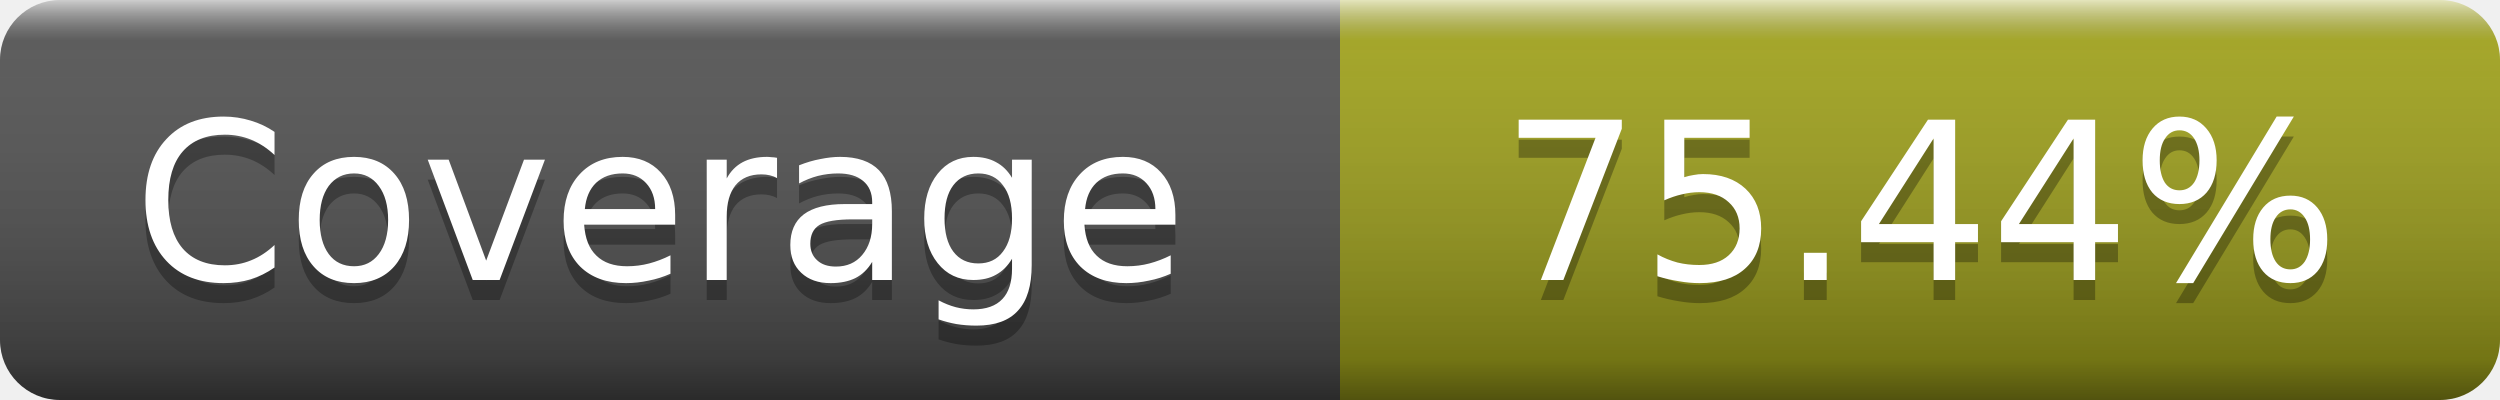
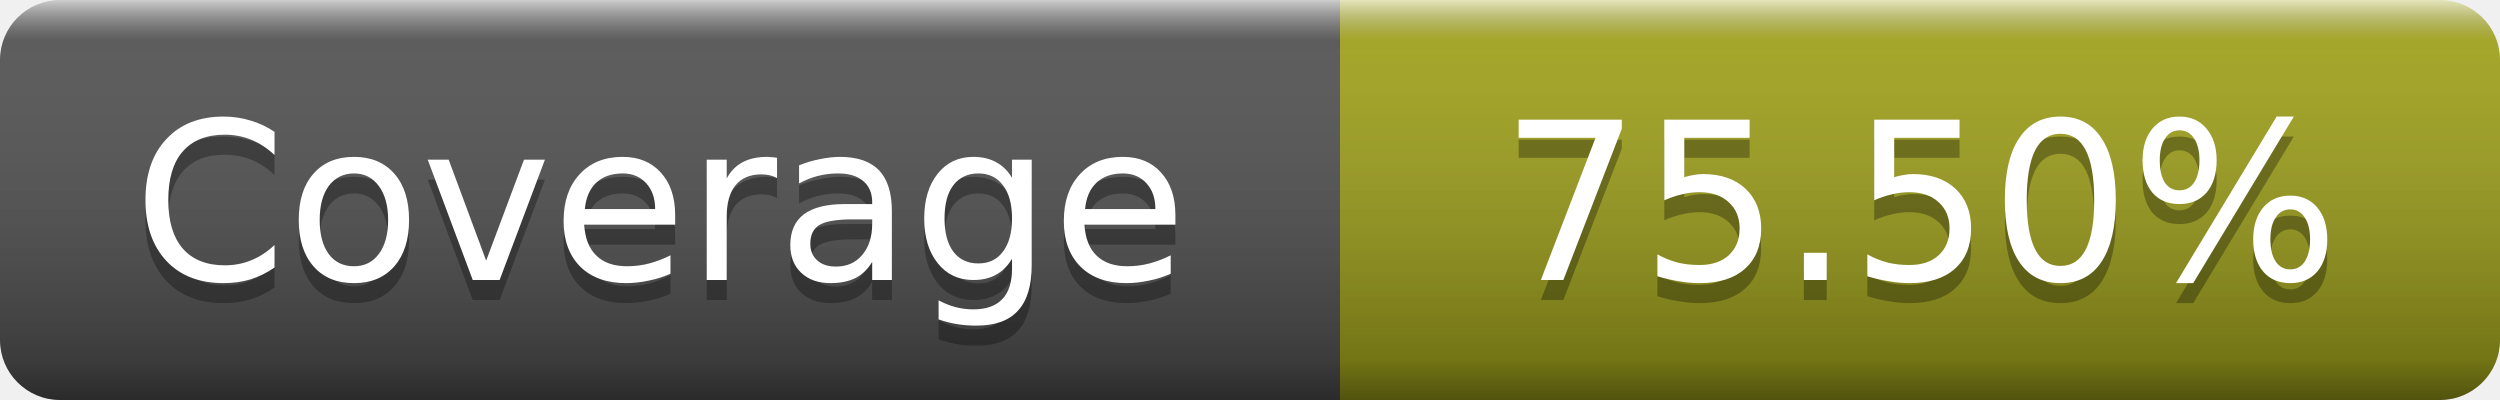
- <svg xmlns="http://www.w3.org/2000/svg" width="125" height="20" role="img" aria-label="Coverage: 75.44%">
+ <svg xmlns="http://www.w3.org/2000/svg" width="125" height="20" role="img" aria-label="Coverage: 75.50%">
  <linearGradient id="s" x2="0" y2="100%">
    <stop offset="0" stop-color="#fff" stop-opacity=".7" />
    <stop offset=".1" stop-color="#aaa" stop-opacity=".1" />
    <stop offset=".9" stop-opacity=".3" />
    <stop offset="1" stop-opacity=".5" />
  </linearGradient>
  <mask id="m">
    <rect width="125" height="20" rx="3" fill="#fff" />
  </mask>
  <g mask="url(#m)">
    <rect width="67" height="20" fill="#555" />
    <rect x="67" width="58" height="20" fill="#a4a61d" />
    <rect width="125" height="20" fill="url(#s)" />
  </g>
  <g fill="#fff" text-anchor="middle" font-family="DejaVu Sans,Verdana,Geneva,sans-serif" font-size="11" text-rendering="geometricPrecision">
    <text x="33" y="15" fill="#010101" fill-opacity=".3">Coverage</text>
    <text x="33" y="14">Coverage</text>
-     <text x="96" y="15" fill="#010101" fill-opacity=".3">75.44%</text>
-     <text x="96" y="14">75.44%</text>
+     <text x="96" y="15" fill="#010101" fill-opacity=".3">75.50%</text>
+     <text x="96" y="14">75.50%</text>
  </g>
</svg>
